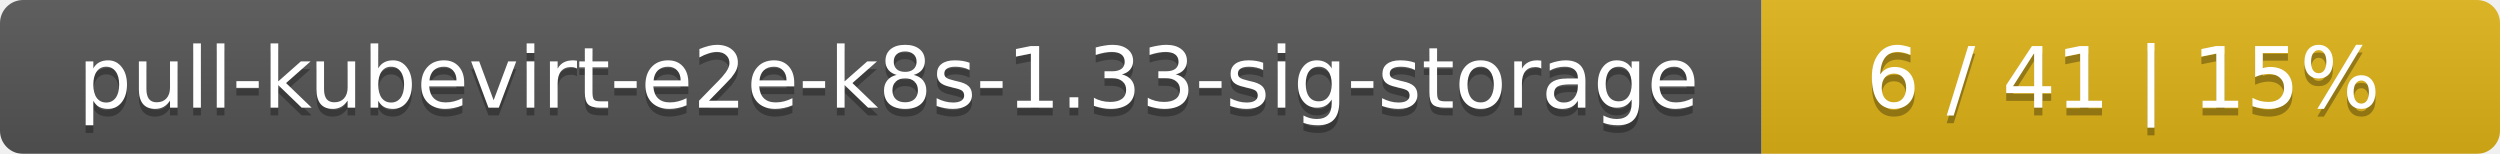
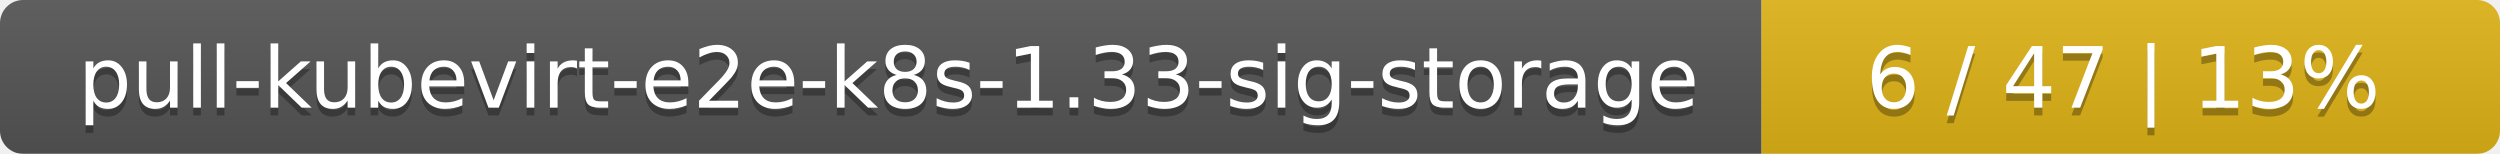
<svg xmlns="http://www.w3.org/2000/svg" width="325" height="20">
  <linearGradient id="smooth" x2="0" y2="100%">
    <stop offset="0" stop-color="#bbb" stop-opacity=".1" />
    <stop offset="1" stop-opacity=".1" />
  </linearGradient>
  <mask id="round">
    <rect width="325" height="20" rx="3" fill="#fff" />
  </mask>
  <g mask="url(#round)">
    <rect width="229" height="20" fill="#555" />
    <rect x="229" width="96" height="20" fill="#dfb317" />
    <rect width="325" height="20" fill="url(#smooth)" />
  </g>
  <g fill="#fff" text-anchor="middle" font-family="DejaVu Sans,Verdana,Geneva,sans-serif" font-size="11">
    <text x="115.5" y="15" fill="#010101" fill-opacity=".3">pull-kubevirt-e2e-k8s-1.33-sig-storage</text>
    <text x="115.5" y="14">pull-kubevirt-e2e-k8s-1.33-sig-storage</text>
-     <text x="276" y="15" fill="#010101" fill-opacity=".3">6 / 41    |    15%</text>
-     <text x="276" y="14">6 / 41    |    15%</text>
+     <text x="276" y="15" fill="#010101" fill-opacity=".3">6 / 47    |    13%</text>
+     <text x="276" y="14">6 / 47    |    13%</text>
  </g>
</svg>
